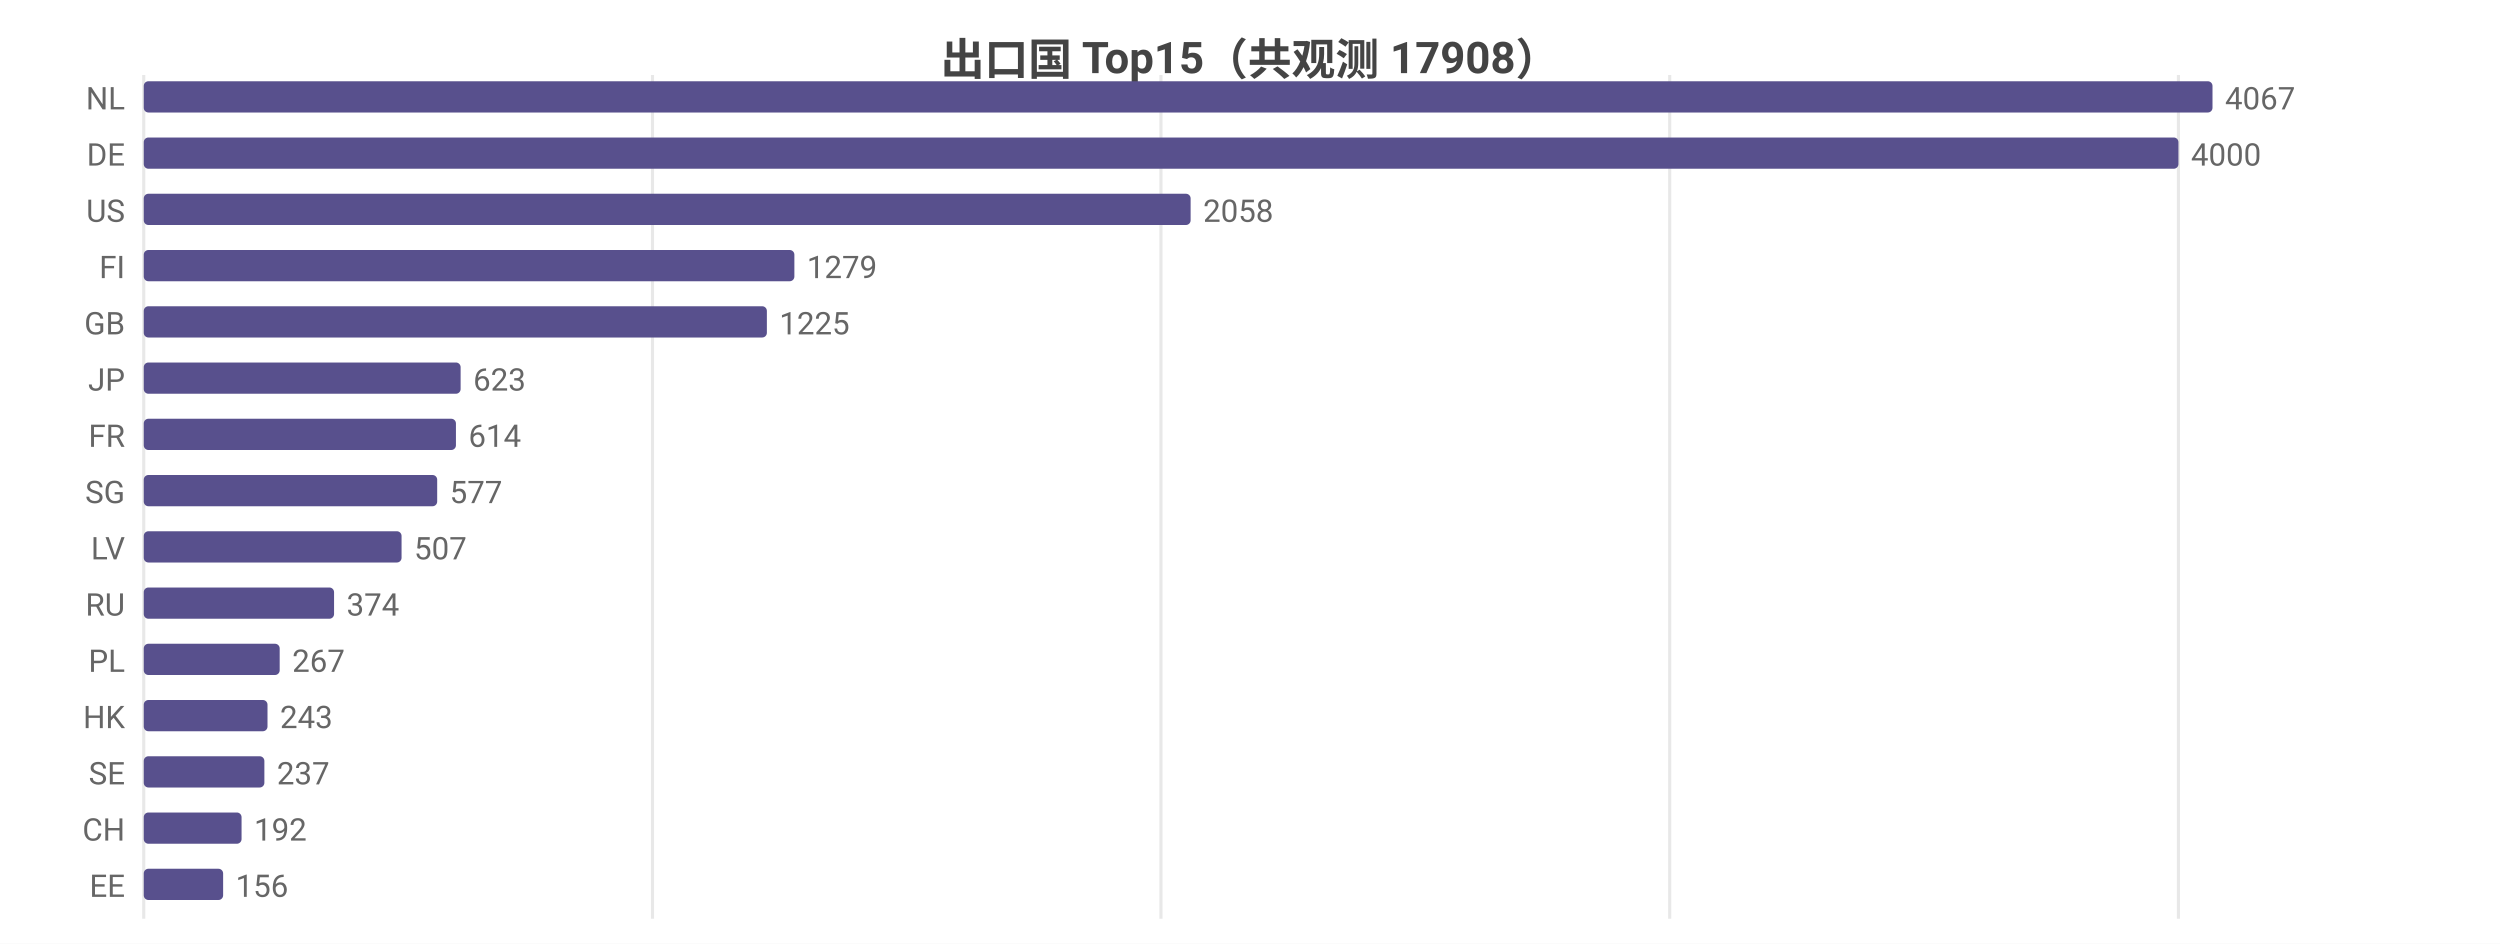
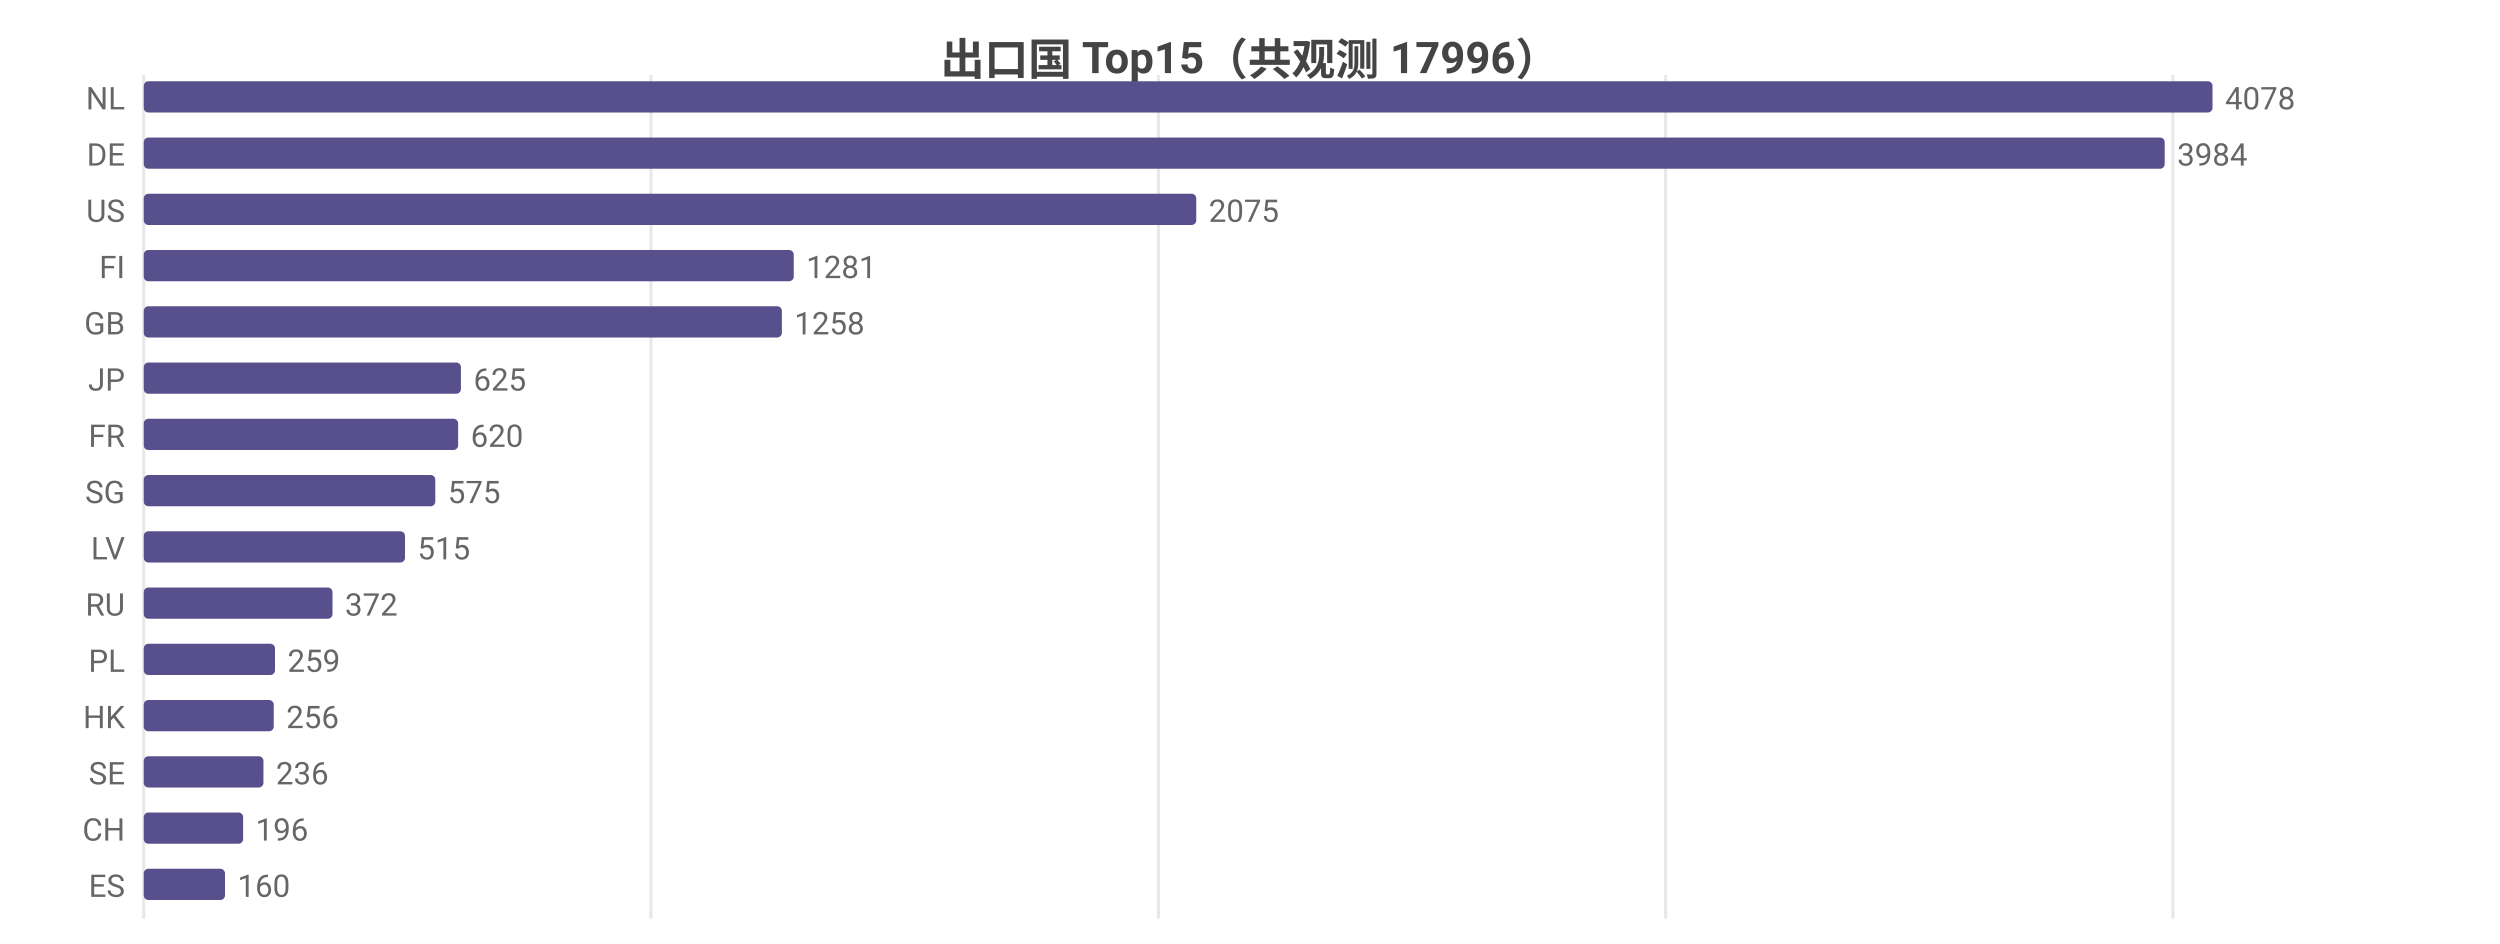
<svg xmlns="http://www.w3.org/2000/svg" width="800" height="302" viewBox="0 0 800 302">
  <rect width="800" height="302" fill="#ffffff" />
  <style>text{font-family:system-ui,-apple-system,'Segoe UI',Roboto,'PingFang SC','Microsoft YaHei','Noto Sans CJK SC',sans-serif}.g{stroke:#e8e8e8;stroke-width:1}.a{stroke:#999;stroke-width:1}.t{font-size:10px;fill:#666}.m{font-size:10px;text-anchor:middle;fill:#666}.e{font-size:10px;text-anchor:end;fill:#666}.l{font-size:11px;fill:#333}.tt{font-size:14px;font-weight:600;text-anchor:middle;fill:#444}.em{font-size:13px;text-anchor:middle;fill:#999}</style>
-   <text class="tt" x="400.0" y="24">出口国 Top15（共观测 17908）</text>
+   <text class="tt" x="400.0" y="24">出口国 Top15（共观测 17996）</text>
  <line class="g" x1="46" y1="24" x2="46" y2="294" />
-   <line class="g" x1="208.8" y1="24" x2="208.8" y2="294" />
-   <line class="g" x1="371.5" y1="24" x2="371.5" y2="294" />
-   <line class="g" x1="534.3" y1="24" x2="534.3" y2="294" />
-   <line class="g" x1="697.1" y1="24" x2="697.1" y2="294" />
+   <line class="g" x1="208.3" y1="24" x2="208.3" y2="294" />
+   <line class="g" x1="370.7" y1="24" x2="370.7" y2="294" />
+   <line class="g" x1="533.0" y1="24" x2="533.0" y2="294" />
+   <line class="g" x1="695.3" y1="24" x2="695.3" y2="294" />
  <text class="e" x="40" y="35">NL</text>
  <rect x="46" y="26" width="662" height="10" fill="#58508d" rx="1.5" />
-   <text class="t" x="712" y="35">4067</text>
+   <text class="t" x="712" y="35">4078</text>
  <text class="e" x="40" y="53">DE</text>
-   <rect x="46" y="44" width="651.1" height="10" fill="#58508d" rx="1.5" />
-   <text class="t" x="701.1" y="53">4000</text>
+   <rect x="46" y="44" width="646.7" height="10" fill="#58508d" rx="1.5" />
+   <text class="t" x="696.7" y="53">3984</text>
  <text class="e" x="40" y="71">US</text>
-   <rect x="46" y="62" width="335.0" height="10" fill="#58508d" rx="1.5" />
-   <text class="t" x="385.0" y="71">2058</text>
+   <rect x="46" y="62" width="336.8" height="10" fill="#58508d" rx="1.5" />
+   <text class="t" x="386.8" y="71">2075</text>
  <text class="e" x="40" y="89">FI</text>
-   <rect x="46" y="80" width="208.2" height="10" fill="#58508d" rx="1.5" />
-   <text class="t" x="258.2" y="89">1279</text>
+   <rect x="46" y="80" width="208.0" height="10" fill="#58508d" rx="1.5" />
+   <text class="t" x="258.0" y="89">1281</text>
  <text class="e" x="40" y="107">GB</text>
-   <rect x="46" y="98" width="199.4" height="10" fill="#58508d" rx="1.5" />
-   <text class="t" x="249.4" y="107">1225</text>
+   <rect x="46" y="98" width="204.2" height="10" fill="#58508d" rx="1.5" />
+   <text class="t" x="254.2" y="107">1258</text>
  <text class="e" x="40" y="125">JP</text>
-   <rect x="46" y="116" width="101.4" height="10" fill="#58508d" rx="1.5" />
-   <text class="t" x="151.4" y="125">623</text>
+   <rect x="46" y="116" width="101.5" height="10" fill="#58508d" rx="1.5" />
+   <text class="t" x="151.5" y="125">625</text>
  <text class="e" x="40" y="143">FR</text>
-   <rect x="46" y="134" width="99.9" height="10" fill="#58508d" rx="1.5" />
-   <text class="t" x="149.9" y="143">614</text>
+   <rect x="46" y="134" width="100.6" height="10" fill="#58508d" rx="1.5" />
+   <text class="t" x="150.6" y="143">620</text>
  <text class="e" x="40" y="161">SG</text>
-   <rect x="46" y="152" width="93.9" height="10" fill="#58508d" rx="1.5" />
-   <text class="t" x="143.9" y="161">577</text>
+   <rect x="46" y="152" width="93.3" height="10" fill="#58508d" rx="1.5" />
+   <text class="t" x="143.3" y="161">575</text>
  <text class="e" x="40" y="179">LV</text>
-   <rect x="46" y="170" width="82.5" height="10" fill="#58508d" rx="1.5" />
-   <text class="t" x="132.5" y="179">507</text>
+   <rect x="46" y="170" width="83.6" height="10" fill="#58508d" rx="1.5" />
+   <text class="t" x="133.6" y="179">515</text>
  <text class="e" x="40" y="197">RU</text>
-   <rect x="46" y="188" width="60.9" height="10" fill="#58508d" rx="1.5" />
-   <text class="t" x="110.9" y="197">374</text>
+   <rect x="46" y="188" width="60.4" height="10" fill="#58508d" rx="1.5" />
+   <text class="t" x="110.4" y="197">372</text>
  <text class="e" x="40" y="215">PL</text>
-   <rect x="46" y="206" width="43.5" height="10" fill="#58508d" rx="1.5" />
-   <text class="t" x="93.5" y="215">267</text>
+   <rect x="46" y="206" width="42.0" height="10" fill="#58508d" rx="1.5" />
+   <text class="t" x="92.0" y="215">259</text>
  <text class="e" x="40" y="233">HK</text>
-   <rect x="46" y="224" width="39.6" height="10" fill="#58508d" rx="1.5" />
-   <text class="t" x="89.6" y="233">243</text>
+   <rect x="46" y="224" width="41.6" height="10" fill="#58508d" rx="1.5" />
+   <text class="t" x="91.6" y="233">256</text>
  <text class="e" x="40" y="251">SE</text>
-   <rect x="46" y="242" width="38.6" height="10" fill="#58508d" rx="1.5" />
-   <text class="t" x="88.6" y="251">237</text>
+   <rect x="46" y="242" width="38.3" height="10" fill="#58508d" rx="1.5" />
+   <text class="t" x="88.3" y="251">236</text>
  <text class="e" x="40" y="269">CH</text>
-   <rect x="46" y="260" width="31.3" height="10" fill="#58508d" rx="1.5" />
-   <text class="t" x="81.3" y="269">192</text>
-   <text class="e" x="40" y="287">EE</text>
-   <rect x="46" y="278" width="25.4" height="10" fill="#58508d" rx="1.5" />
-   <text class="t" x="75.4" y="287">156</text>
+   <rect x="46" y="260" width="31.8" height="10" fill="#58508d" rx="1.5" />
+   <text class="t" x="81.8" y="269">196</text>
+   <text class="e" x="40" y="287">ES</text>
+   <rect x="46" y="278" width="26.0" height="10" fill="#58508d" rx="1.5" />
+   <text class="t" x="76.0" y="287">160</text>
</svg>
